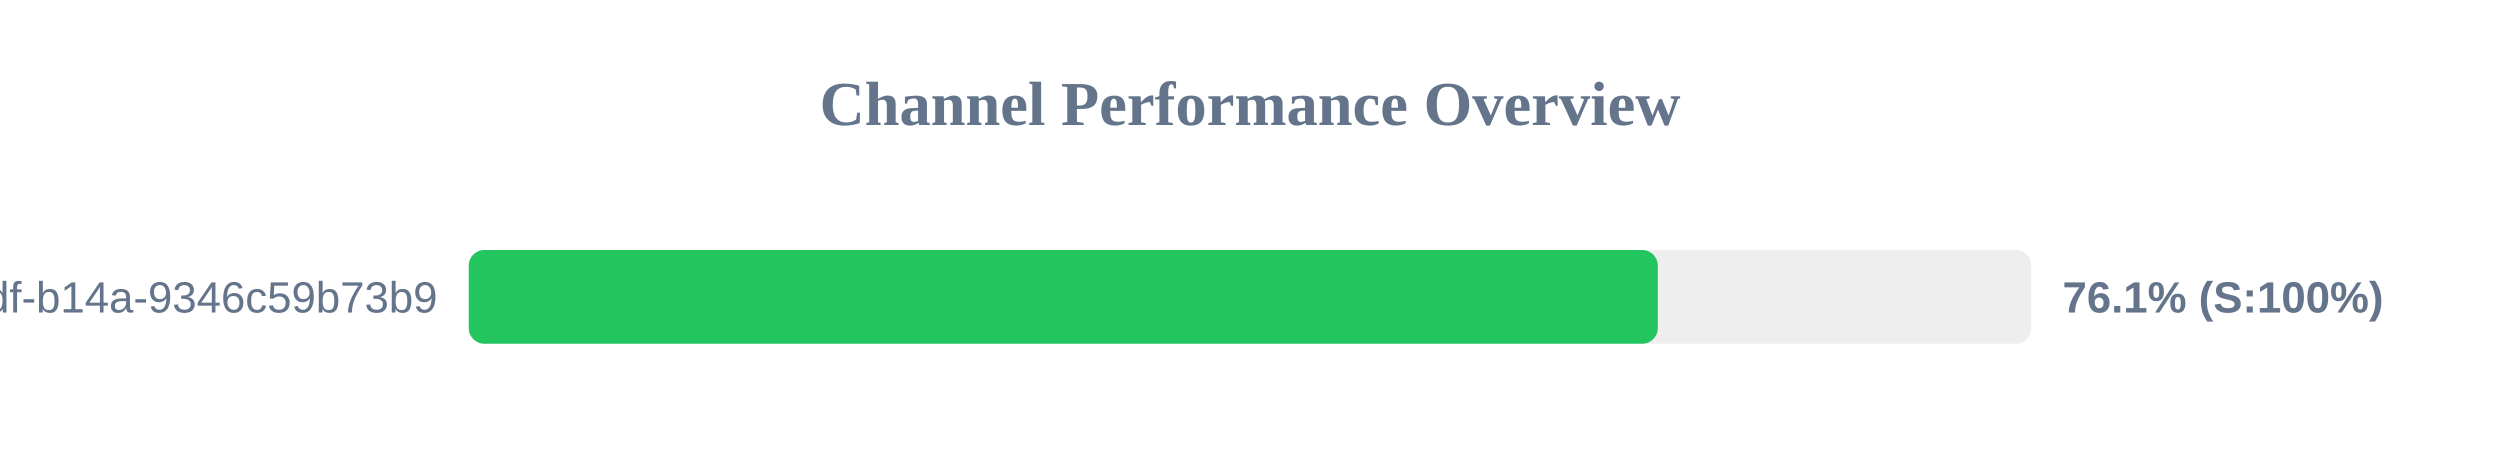
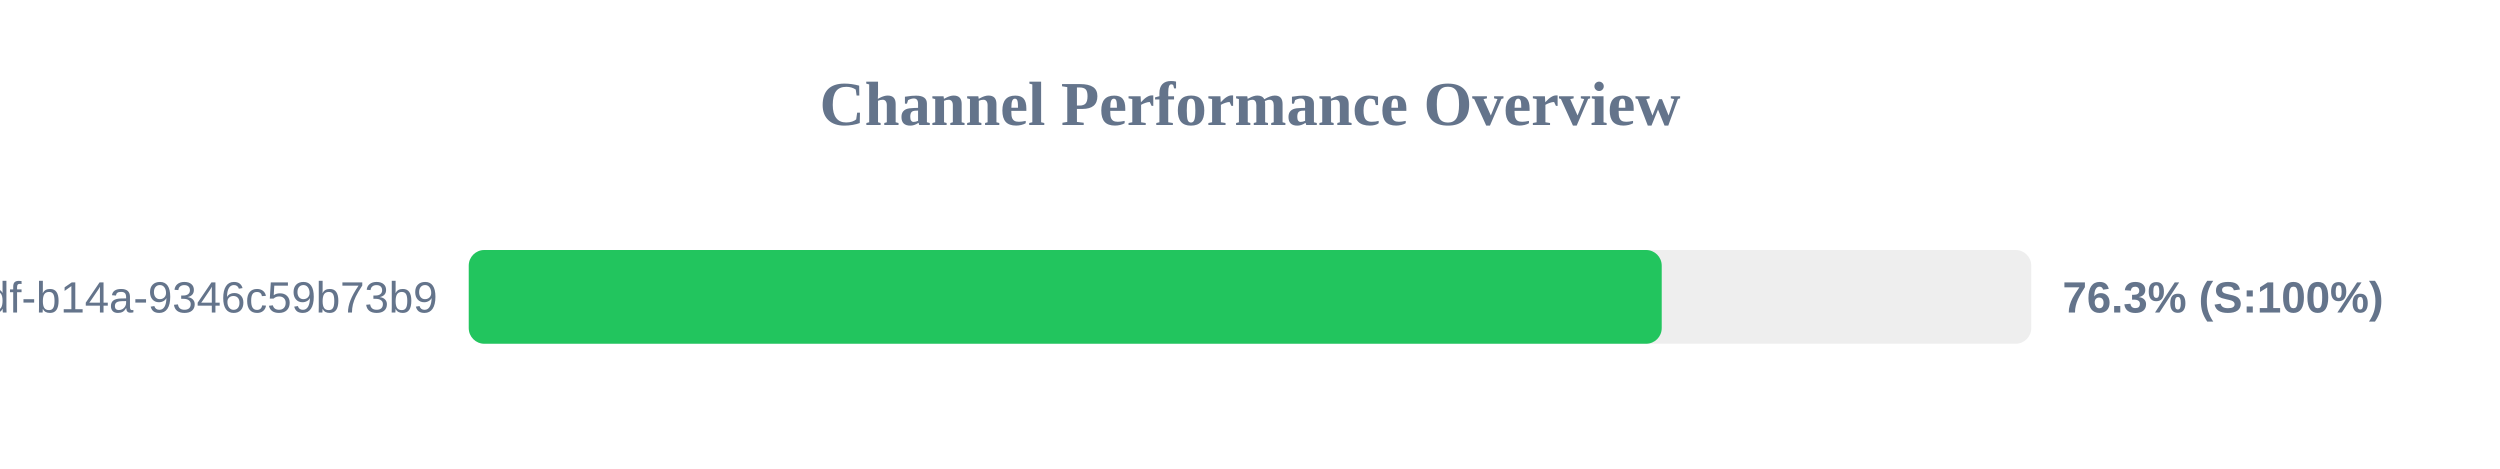
<svg xmlns="http://www.w3.org/2000/svg" width="800" height="150" version="1.1">
  <style>
        .row { font: 14px Arial; fill: #64748b; }
        .score { font: bold 14px Arial; fill: #64748b; }
    </style>
  <text x="400" y="40" text-anchor="middle" font-size="20px" font-weight="bold" fill="#64748b">Channel Performance Overview</text>
  <rect x="150" y="80" width="500" height="30" fill="#eee" rx="5" />
-   <rect x="150" y="80" width="380.5" height="30" fill="#22c55e" rx="5" />
+   <rect x="150" y="80" width="381.75" height="30" fill="#22c55e" rx="5" />
  <text x="140" y="100" text-anchor="end" class="row">?uuid=55ca7a9e-cf90-49df-b14a-9346c59b73b9</text>
-   <text x="660" y="100" text-anchor="start" class="score">76.1% (S:100%)</text>
+   <text x="660" y="100" text-anchor="start" class="score">76.3% (S:100%)</text>
</svg>
